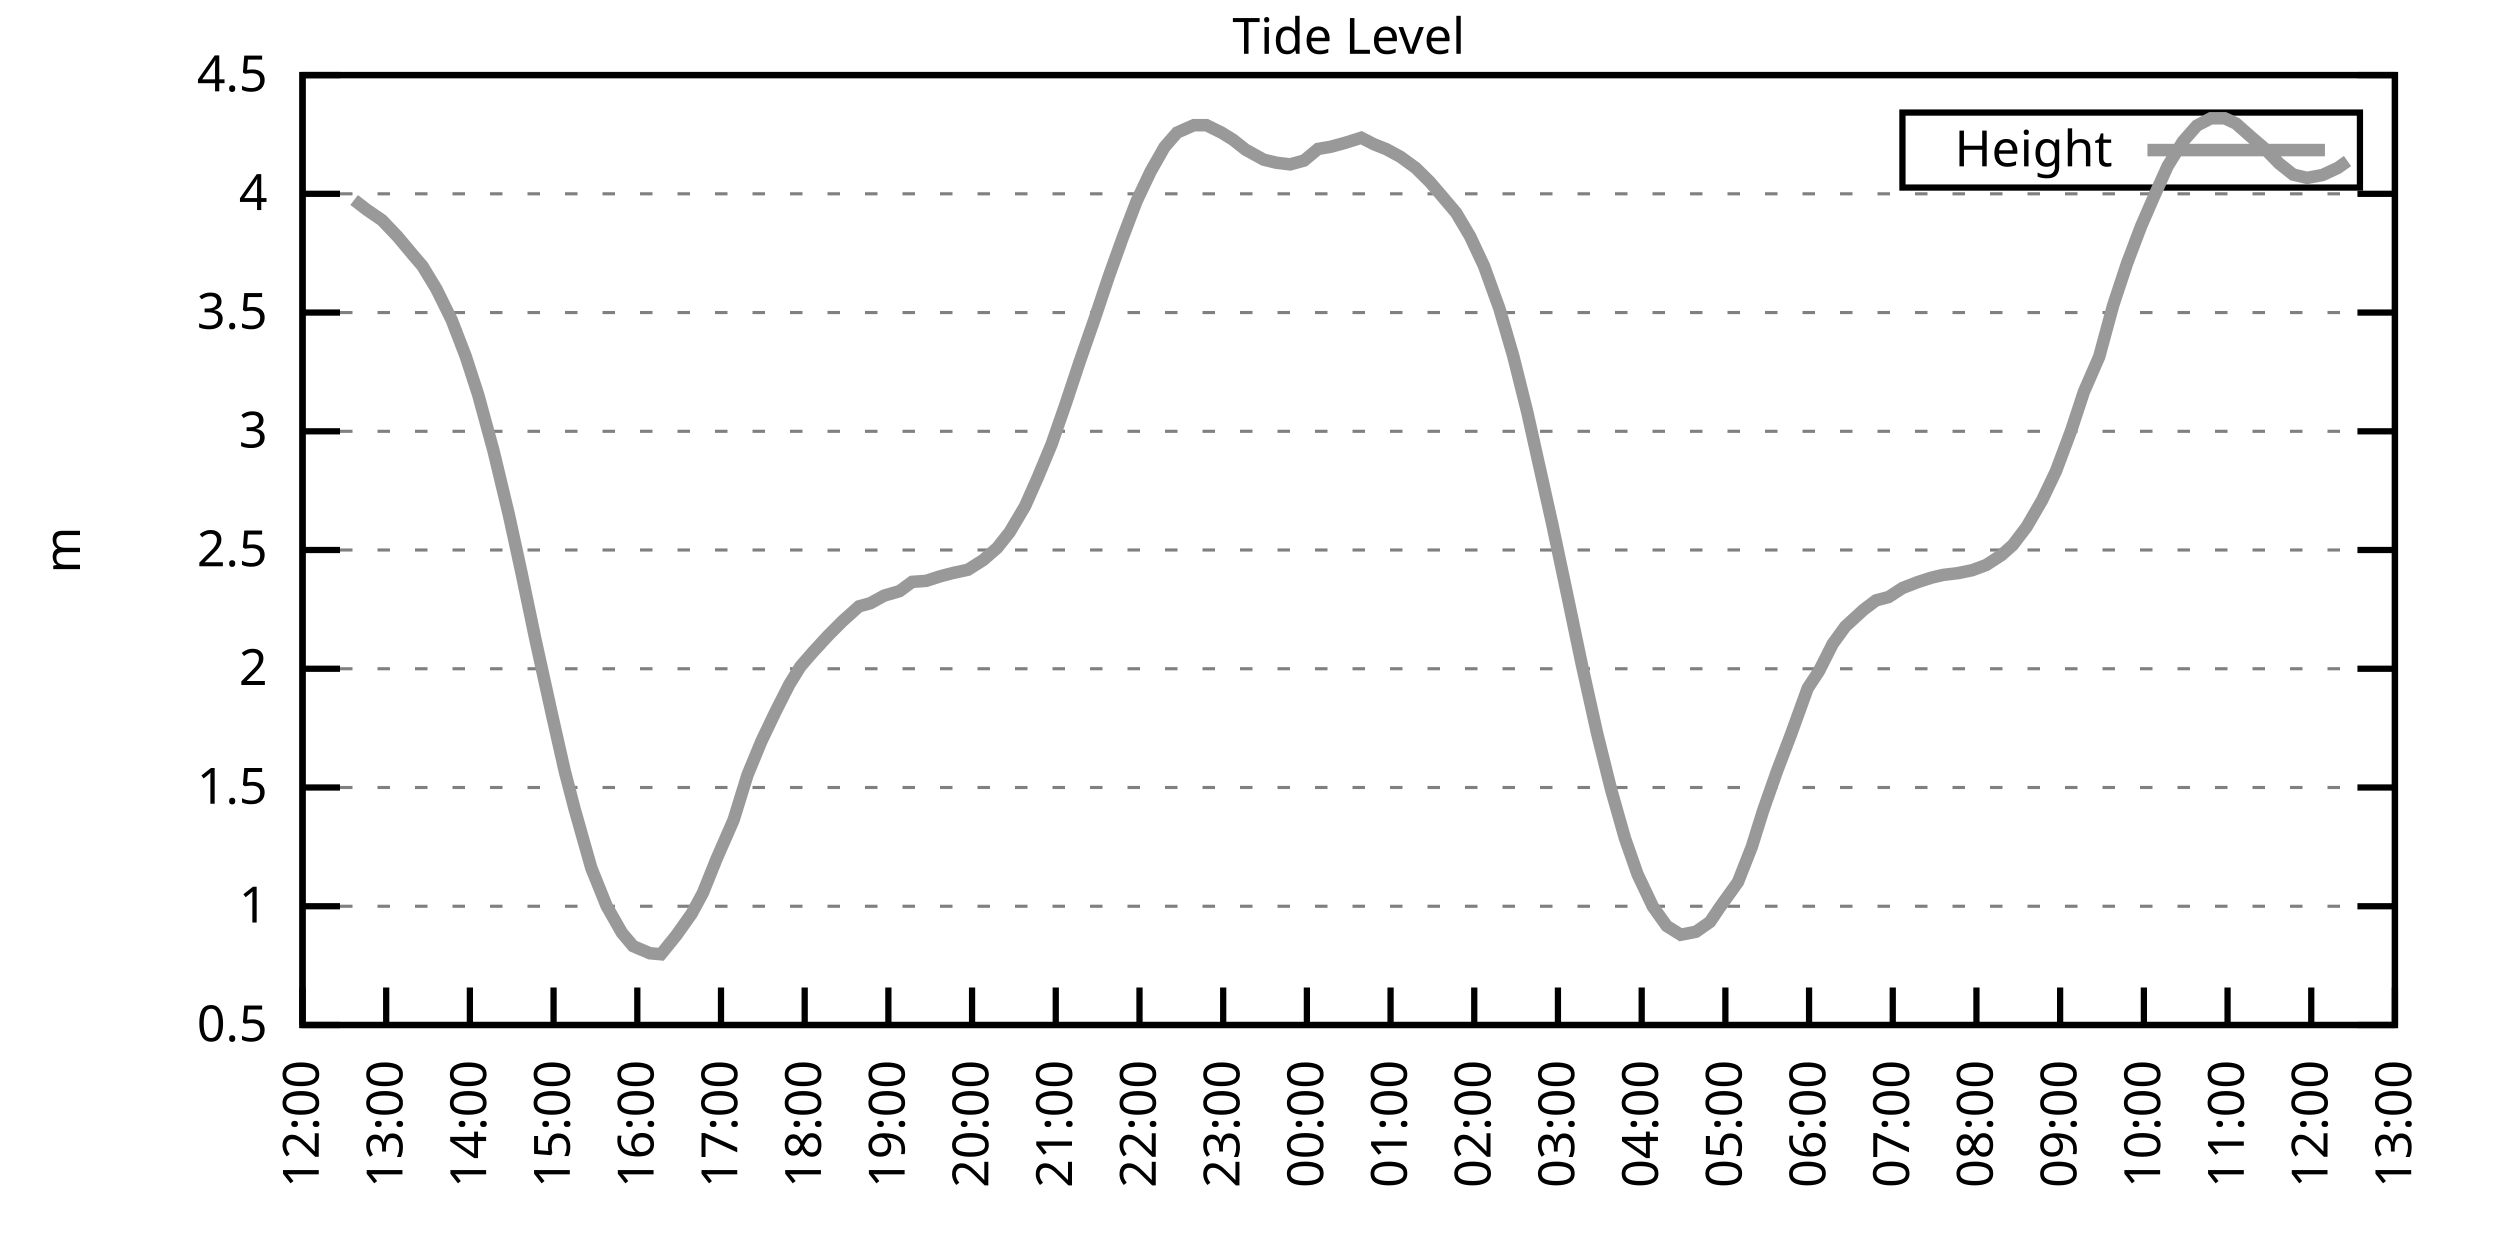
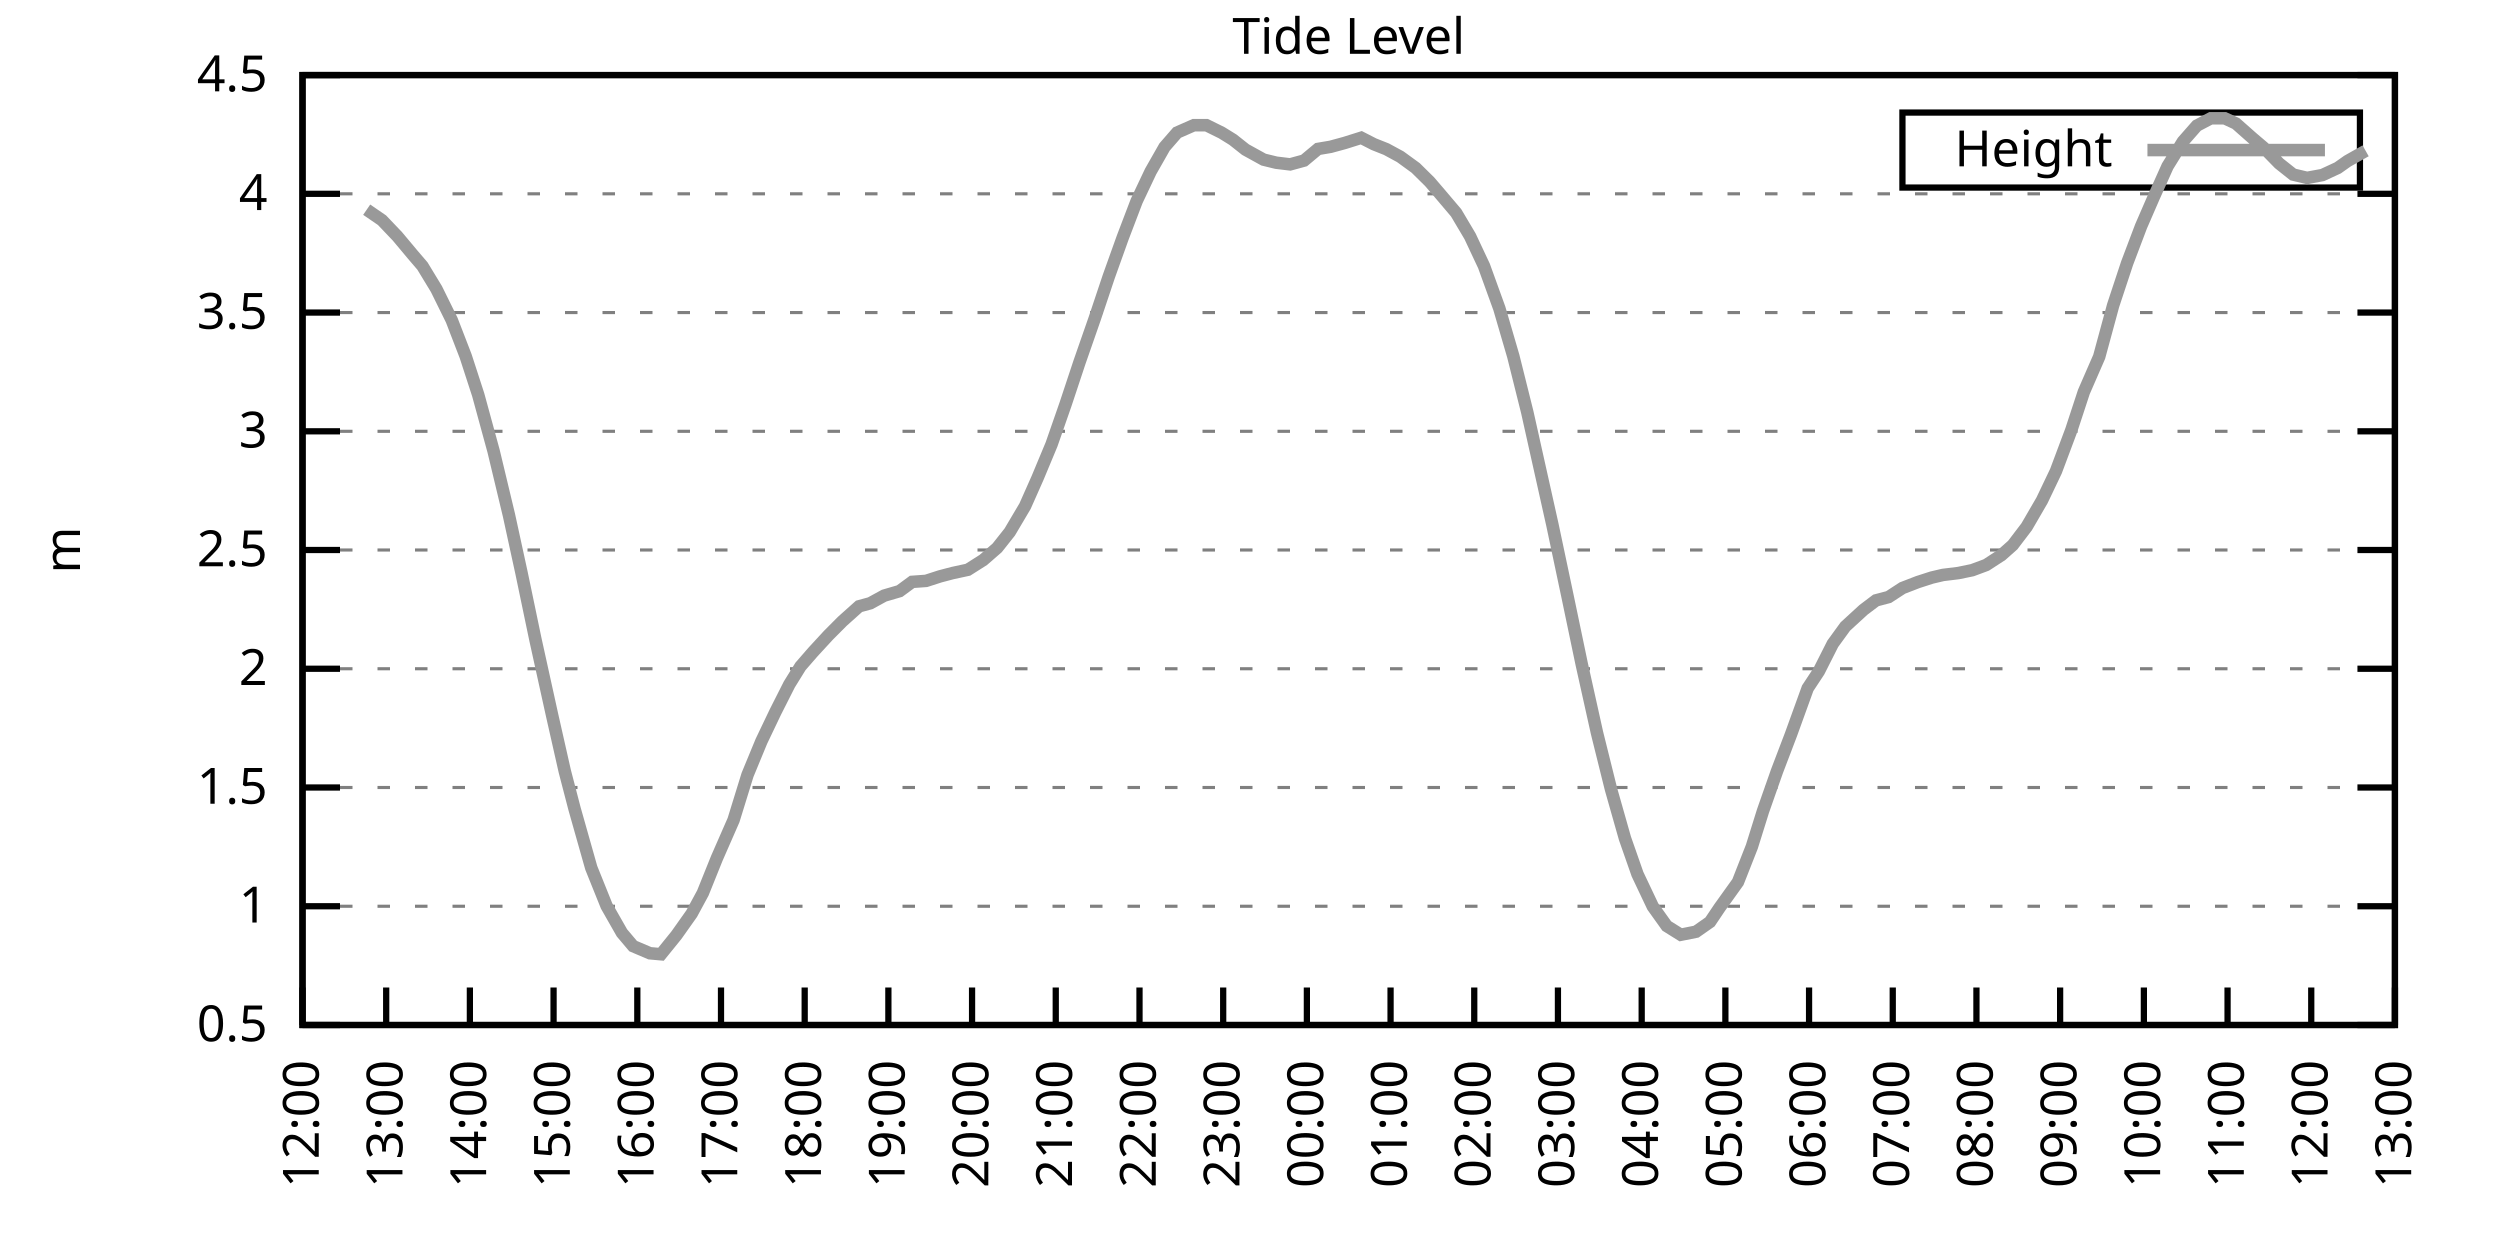
<svg xmlns="http://www.w3.org/2000/svg" xmlns:xlink="http://www.w3.org/1999/xlink" width="400" height="200" viewBox="0 0 400 200">
  <g id="gnuplot_canvas">
    <rect x="0" y="0" width="400" height="200" fill="none" />
    <defs>
      <circle id="gpDot" r="0.5" stroke-width="0.5" stroke="currentColor" />
      <path id="gpPt0" stroke-width="0.333" stroke="currentColor" d="M-1,0 h2 M0,-1 v2" />
      <path id="gpPt1" stroke-width="0.333" stroke="currentColor" d="M-1,-1 L1,1 M1,-1 L-1,1" />
      <path id="gpPt2" stroke-width="0.333" stroke="currentColor" d="M-1,0 L1,0 M0,-1 L0,1 M-1,-1 L1,1 M-1,1 L1,-1" />
      <rect id="gpPt3" stroke-width="0.333" stroke="currentColor" x="-1" y="-1" width="2" height="2" />
      <rect id="gpPt4" stroke-width="0.333" stroke="currentColor" fill="currentColor" x="-1" y="-1" width="2" height="2" />
      <circle id="gpPt5" stroke-width="0.333" stroke="currentColor" cx="0" cy="0" r="1" />
      <use xlink:href="#gpPt5" id="gpPt6" fill="currentColor" stroke="none" />
      <path id="gpPt7" stroke-width="0.333" stroke="currentColor" d="M0,-1.33 L-1.33,0.67 L1.33,0.67 z" />
      <use xlink:href="#gpPt7" id="gpPt8" fill="currentColor" stroke="none" />
      <use xlink:href="#gpPt7" id="gpPt9" stroke="currentColor" transform="rotate(180)" />
      <use xlink:href="#gpPt9" id="gpPt10" fill="currentColor" stroke="none" />
      <use xlink:href="#gpPt3" id="gpPt11" stroke="currentColor" transform="rotate(45)" />
      <use xlink:href="#gpPt11" id="gpPt12" fill="currentColor" stroke="none" />
      <path id="gpPt13" stroke-width="0.333" stroke="currentColor" d="M0,1.330 L1.265,0.411 L0.782,-1.067 L-0.782,-1.076 L-1.265,0.411 z" />
      <use xlink:href="#gpPt13" id="gpPt14" fill="currentColor" stroke="none" />
      <filter id="textbox" filterUnits="objectBoundingBox" x="0" y="0" height="1" width="1">
        <feFlood flood-color="white" flood-opacity="1" result="bgnd" />
        <feComposite in="SourceGraphic" in2="bgnd" operator="atop" />
      </filter>
      <filter id="greybox" filterUnits="objectBoundingBox" x="0" y="0" height="1" width="1">
        <feFlood flood-color="lightgrey" flood-opacity="1" result="grey" />
        <feComposite in="SourceGraphic" in2="grey" operator="atop" />
      </filter>
    </defs>
    <g fill="none" color="white" stroke="currentColor" stroke-width="1.00" stroke-linecap="butt" stroke-linejoin="miter">
</g>
    <g fill="none" color="black" stroke="currentColor" stroke-width="1.00" stroke-linecap="butt" stroke-linejoin="miter">
      <g stroke="none" shape-rendering="crispEdges">
        <polygon fill="rgb(255, 255, 255)" points="48.40,164.00 383.18,164.00 383.18,12.02 48.40,12.02 " />
      </g>
    </g>
    <g fill="none" color="black" stroke="currentColor" stroke-width="1.00" stroke-linecap="butt" stroke-linejoin="miter">
</g>
    <g fill="none" color="black" stroke="black" stroke-width="0.50" stroke-linecap="butt" stroke-linejoin="miter">
</g>
    <g fill="none" color="gray" stroke="currentColor" stroke-width="0.50" stroke-linecap="butt" stroke-linejoin="miter">
      <path stroke="gray" stroke-dasharray="2,4" class="gridline" d="M48.40,164.00 L383.19,164.00  " />
    </g>
    <g fill="none" color="gray" stroke="gray" stroke-width="1.00" stroke-linecap="butt" stroke-linejoin="miter">
</g>
    <g fill="none" color="black" stroke="currentColor" stroke-width="1.00" stroke-linecap="butt" stroke-linejoin="miter">
      <path stroke="black" d="M48.40,164.00 L54.40,164.00 M383.19,164.00 L377.19,164.00  " />
      <g transform="translate(42.80,166.60)" stroke="none" fill="black" font-family="Sans" font-size="8.00" text-anchor="end">
        <text>
          <tspan font-family="Sans"> 0.5</tspan>
        </text>
      </g>
    </g>
    <g fill="none" color="black" stroke="currentColor" stroke-width="1.00" stroke-linecap="butt" stroke-linejoin="miter">
</g>
    <g fill="none" color="black" stroke="black" stroke-width="0.50" stroke-linecap="butt" stroke-linejoin="miter">
</g>
    <g fill="none" color="gray" stroke="currentColor" stroke-width="0.50" stroke-linecap="butt" stroke-linejoin="miter">
      <path stroke="gray" stroke-dasharray="2,4" class="gridline" d="M48.40,145.00 L383.19,145.00  " />
    </g>
    <g fill="none" color="gray" stroke="gray" stroke-width="1.00" stroke-linecap="butt" stroke-linejoin="miter">
</g>
    <g fill="none" color="black" stroke="currentColor" stroke-width="1.00" stroke-linecap="butt" stroke-linejoin="miter">
      <path stroke="black" d="M48.40,145.00 L54.40,145.00 M383.19,145.00 L377.19,145.00  " />
      <g transform="translate(42.80,147.60)" stroke="none" fill="black" font-family="Sans" font-size="8.00" text-anchor="end">
        <text>
          <tspan font-family="Sans"> 1</tspan>
        </text>
      </g>
    </g>
    <g fill="none" color="black" stroke="currentColor" stroke-width="1.00" stroke-linecap="butt" stroke-linejoin="miter">
</g>
    <g fill="none" color="black" stroke="black" stroke-width="0.50" stroke-linecap="butt" stroke-linejoin="miter">
</g>
    <g fill="none" color="gray" stroke="currentColor" stroke-width="0.50" stroke-linecap="butt" stroke-linejoin="miter">
      <path stroke="gray" stroke-dasharray="2,4" class="gridline" d="M48.40,126.00 L383.19,126.00  " />
    </g>
    <g fill="none" color="gray" stroke="gray" stroke-width="1.00" stroke-linecap="butt" stroke-linejoin="miter">
</g>
    <g fill="none" color="black" stroke="currentColor" stroke-width="1.00" stroke-linecap="butt" stroke-linejoin="miter">
      <path stroke="black" d="M48.40,126.00 L54.40,126.00 M383.19,126.00 L377.19,126.00  " />
      <g transform="translate(42.80,128.60)" stroke="none" fill="black" font-family="Sans" font-size="8.00" text-anchor="end">
        <text>
          <tspan font-family="Sans"> 1.5</tspan>
        </text>
      </g>
    </g>
    <g fill="none" color="black" stroke="currentColor" stroke-width="1.00" stroke-linecap="butt" stroke-linejoin="miter">
</g>
    <g fill="none" color="black" stroke="black" stroke-width="0.50" stroke-linecap="butt" stroke-linejoin="miter">
</g>
    <g fill="none" color="gray" stroke="currentColor" stroke-width="0.50" stroke-linecap="butt" stroke-linejoin="miter">
      <path stroke="gray" stroke-dasharray="2,4" class="gridline" d="M48.40,107.00 L383.19,107.00  " />
    </g>
    <g fill="none" color="gray" stroke="gray" stroke-width="1.00" stroke-linecap="butt" stroke-linejoin="miter">
</g>
    <g fill="none" color="black" stroke="currentColor" stroke-width="1.00" stroke-linecap="butt" stroke-linejoin="miter">
      <path stroke="black" d="M48.40,107.00 L54.40,107.00 M383.19,107.00 L377.19,107.00  " />
      <g transform="translate(42.80,109.60)" stroke="none" fill="black" font-family="Sans" font-size="8.00" text-anchor="end">
        <text>
          <tspan font-family="Sans"> 2</tspan>
        </text>
      </g>
    </g>
    <g fill="none" color="black" stroke="currentColor" stroke-width="1.00" stroke-linecap="butt" stroke-linejoin="miter">
</g>
    <g fill="none" color="black" stroke="black" stroke-width="0.50" stroke-linecap="butt" stroke-linejoin="miter">
</g>
    <g fill="none" color="gray" stroke="currentColor" stroke-width="0.50" stroke-linecap="butt" stroke-linejoin="miter">
      <path stroke="gray" stroke-dasharray="2,4" class="gridline" d="M48.40,88.00 L383.19,88.00  " />
    </g>
    <g fill="none" color="gray" stroke="gray" stroke-width="1.00" stroke-linecap="butt" stroke-linejoin="miter">
</g>
    <g fill="none" color="black" stroke="currentColor" stroke-width="1.00" stroke-linecap="butt" stroke-linejoin="miter">
      <path stroke="black" d="M48.40,88.00 L54.40,88.00 M383.19,88.00 L377.19,88.00  " />
      <g transform="translate(42.80,90.60)" stroke="none" fill="black" font-family="Sans" font-size="8.00" text-anchor="end">
        <text>
          <tspan font-family="Sans"> 2.5</tspan>
        </text>
      </g>
    </g>
    <g fill="none" color="black" stroke="currentColor" stroke-width="1.00" stroke-linecap="butt" stroke-linejoin="miter">
</g>
    <g fill="none" color="black" stroke="black" stroke-width="0.50" stroke-linecap="butt" stroke-linejoin="miter">
</g>
    <g fill="none" color="gray" stroke="currentColor" stroke-width="0.50" stroke-linecap="butt" stroke-linejoin="miter">
      <path stroke="gray" stroke-dasharray="2,4" class="gridline" d="M48.40,69.01 L383.19,69.01  " />
    </g>
    <g fill="none" color="gray" stroke="gray" stroke-width="1.00" stroke-linecap="butt" stroke-linejoin="miter">
</g>
    <g fill="none" color="black" stroke="currentColor" stroke-width="1.00" stroke-linecap="butt" stroke-linejoin="miter">
      <path stroke="black" d="M48.40,69.01 L54.40,69.01 M383.19,69.01 L377.19,69.01  " />
      <g transform="translate(42.80,71.61)" stroke="none" fill="black" font-family="Sans" font-size="8.00" text-anchor="end">
        <text>
          <tspan font-family="Sans"> 3</tspan>
        </text>
      </g>
    </g>
    <g fill="none" color="black" stroke="currentColor" stroke-width="1.00" stroke-linecap="butt" stroke-linejoin="miter">
</g>
    <g fill="none" color="black" stroke="black" stroke-width="0.50" stroke-linecap="butt" stroke-linejoin="miter">
</g>
    <g fill="none" color="gray" stroke="currentColor" stroke-width="0.50" stroke-linecap="butt" stroke-linejoin="miter">
      <path stroke="gray" stroke-dasharray="2,4" class="gridline" d="M48.40,50.01 L383.19,50.01  " />
    </g>
    <g fill="none" color="gray" stroke="gray" stroke-width="1.00" stroke-linecap="butt" stroke-linejoin="miter">
</g>
    <g fill="none" color="black" stroke="currentColor" stroke-width="1.00" stroke-linecap="butt" stroke-linejoin="miter">
      <path stroke="black" d="M48.40,50.01 L54.40,50.01 M383.19,50.01 L377.19,50.01  " />
      <g transform="translate(42.80,52.61)" stroke="none" fill="black" font-family="Sans" font-size="8.00" text-anchor="end">
        <text>
          <tspan font-family="Sans"> 3.5</tspan>
        </text>
      </g>
    </g>
    <g fill="none" color="black" stroke="currentColor" stroke-width="1.00" stroke-linecap="butt" stroke-linejoin="miter">
</g>
    <g fill="none" color="black" stroke="black" stroke-width="0.50" stroke-linecap="butt" stroke-linejoin="miter">
</g>
    <g fill="none" color="gray" stroke="currentColor" stroke-width="0.50" stroke-linecap="butt" stroke-linejoin="miter">
      <path stroke="gray" stroke-dasharray="2,4" class="gridline" d="M48.40,31.01 L383.19,31.01  " />
    </g>
    <g fill="none" color="gray" stroke="gray" stroke-width="1.00" stroke-linecap="butt" stroke-linejoin="miter">
</g>
    <g fill="none" color="black" stroke="currentColor" stroke-width="1.00" stroke-linecap="butt" stroke-linejoin="miter">
      <path stroke="black" d="M48.40,31.01 L54.40,31.01 M383.19,31.01 L377.19,31.01  " />
      <g transform="translate(42.80,33.61)" stroke="none" fill="black" font-family="Sans" font-size="8.00" text-anchor="end">
        <text>
          <tspan font-family="Sans"> 4</tspan>
        </text>
      </g>
    </g>
    <g fill="none" color="black" stroke="currentColor" stroke-width="1.00" stroke-linecap="butt" stroke-linejoin="miter">
</g>
    <g fill="none" color="black" stroke="black" stroke-width="0.50" stroke-linecap="butt" stroke-linejoin="miter">
</g>
    <g fill="none" color="gray" stroke="currentColor" stroke-width="0.50" stroke-linecap="butt" stroke-linejoin="miter">
      <path stroke="gray" stroke-dasharray="2,4" class="gridline" d="M48.40,12.01 L383.19,12.01  " />
    </g>
    <g fill="none" color="gray" stroke="gray" stroke-width="1.00" stroke-linecap="butt" stroke-linejoin="miter">
</g>
    <g fill="none" color="black" stroke="currentColor" stroke-width="1.00" stroke-linecap="butt" stroke-linejoin="miter">
      <path stroke="black" d="M48.40,12.01 L54.40,12.01 M383.19,12.01 L377.19,12.01  " />
      <g transform="translate(42.80,14.61)" stroke="none" fill="black" font-family="Sans" font-size="8.00" text-anchor="end">
        <text>
          <tspan font-family="Sans"> 4.5</tspan>
        </text>
      </g>
    </g>
    <g fill="none" color="black" stroke="currentColor" stroke-width="1.00" stroke-linecap="butt" stroke-linejoin="miter">
      <path stroke="black" d="M48.40,164.00 L48.40,158.00  " />
      <g transform="translate(51.00,169.60) rotate(270.00)" stroke="none" fill="black" font-family="Sans" font-size="8.00" text-anchor="end">
        <text>
          <tspan font-family="Sans">12:00</tspan>
        </text>
      </g>
    </g>
    <g fill="none" color="black" stroke="currentColor" stroke-width="1.00" stroke-linecap="butt" stroke-linejoin="miter">
      <path stroke="black" d="M61.79,164.00 L61.79,158.00  " />
      <g transform="translate(64.39,169.60) rotate(270.00)" stroke="none" fill="black" font-family="Sans" font-size="8.00" text-anchor="end">
        <text>
          <tspan font-family="Sans">13:00</tspan>
        </text>
      </g>
    </g>
    <g fill="none" color="black" stroke="currentColor" stroke-width="1.00" stroke-linecap="butt" stroke-linejoin="miter">
      <path stroke="black" d="M75.18,164.00 L75.18,158.00  " />
      <g transform="translate(77.78,169.60) rotate(270.00)" stroke="none" fill="black" font-family="Sans" font-size="8.00" text-anchor="end">
        <text>
          <tspan font-family="Sans">14:00</tspan>
        </text>
      </g>
    </g>
    <g fill="none" color="black" stroke="currentColor" stroke-width="1.00" stroke-linecap="butt" stroke-linejoin="miter">
      <path stroke="black" d="M88.57,164.00 L88.57,158.00  " />
      <g transform="translate(91.17,169.60) rotate(270.00)" stroke="none" fill="black" font-family="Sans" font-size="8.00" text-anchor="end">
        <text>
          <tspan font-family="Sans">15:00</tspan>
        </text>
      </g>
    </g>
    <g fill="none" color="black" stroke="currentColor" stroke-width="1.00" stroke-linecap="butt" stroke-linejoin="miter">
      <path stroke="black" d="M101.97,164.00 L101.97,158.00  " />
      <g transform="translate(104.57,169.60) rotate(270.00)" stroke="none" fill="black" font-family="Sans" font-size="8.00" text-anchor="end">
        <text>
          <tspan font-family="Sans">16:00</tspan>
        </text>
      </g>
    </g>
    <g fill="none" color="black" stroke="currentColor" stroke-width="1.00" stroke-linecap="butt" stroke-linejoin="miter">
      <path stroke="black" d="M115.36,164.00 L115.36,158.00  " />
      <g transform="translate(117.96,169.60) rotate(270.00)" stroke="none" fill="black" font-family="Sans" font-size="8.00" text-anchor="end">
        <text>
          <tspan font-family="Sans">17:00</tspan>
        </text>
      </g>
    </g>
    <g fill="none" color="black" stroke="currentColor" stroke-width="1.00" stroke-linecap="butt" stroke-linejoin="miter">
      <path stroke="black" d="M128.75,164.00 L128.75,158.00  " />
      <g transform="translate(131.35,169.60) rotate(270.00)" stroke="none" fill="black" font-family="Sans" font-size="8.00" text-anchor="end">
        <text>
          <tspan font-family="Sans">18:00</tspan>
        </text>
      </g>
    </g>
    <g fill="none" color="black" stroke="currentColor" stroke-width="1.00" stroke-linecap="butt" stroke-linejoin="miter">
      <path stroke="black" d="M142.14,164.00 L142.14,158.00  " />
      <g transform="translate(144.74,169.60) rotate(270.00)" stroke="none" fill="black" font-family="Sans" font-size="8.00" text-anchor="end">
        <text>
          <tspan font-family="Sans">19:00</tspan>
        </text>
      </g>
    </g>
    <g fill="none" color="black" stroke="currentColor" stroke-width="1.00" stroke-linecap="butt" stroke-linejoin="miter">
      <path stroke="black" d="M155.53,164.00 L155.53,158.00  " />
      <g transform="translate(158.13,169.60) rotate(270.00)" stroke="none" fill="black" font-family="Sans" font-size="8.00" text-anchor="end">
        <text>
          <tspan font-family="Sans">20:00</tspan>
        </text>
      </g>
    </g>
    <g fill="none" color="black" stroke="currentColor" stroke-width="1.00" stroke-linecap="butt" stroke-linejoin="miter">
      <path stroke="black" d="M168.92,164.00 L168.92,158.00  " />
      <g transform="translate(171.52,169.60) rotate(270.00)" stroke="none" fill="black" font-family="Sans" font-size="8.00" text-anchor="end">
        <text>
          <tspan font-family="Sans">21:00</tspan>
        </text>
      </g>
    </g>
    <g fill="none" color="black" stroke="currentColor" stroke-width="1.00" stroke-linecap="butt" stroke-linejoin="miter">
      <path stroke="black" d="M182.32,164.00 L182.32,158.00  " />
      <g transform="translate(184.92,169.60) rotate(270.00)" stroke="none" fill="black" font-family="Sans" font-size="8.00" text-anchor="end">
        <text>
          <tspan font-family="Sans">22:00</tspan>
        </text>
      </g>
    </g>
    <g fill="none" color="black" stroke="currentColor" stroke-width="1.00" stroke-linecap="butt" stroke-linejoin="miter">
      <path stroke="black" d="M195.71,164.00 L195.71,158.00  " />
      <g transform="translate(198.31,169.60) rotate(270.00)" stroke="none" fill="black" font-family="Sans" font-size="8.00" text-anchor="end">
        <text>
          <tspan font-family="Sans">23:00</tspan>
        </text>
      </g>
    </g>
    <g fill="none" color="black" stroke="currentColor" stroke-width="1.00" stroke-linecap="butt" stroke-linejoin="miter">
      <path stroke="black" d="M209.10,164.00 L209.10,158.00  " />
      <g transform="translate(211.70,169.60) rotate(270.00)" stroke="none" fill="black" font-family="Sans" font-size="8.00" text-anchor="end">
        <text>
          <tspan font-family="Sans">00:00</tspan>
        </text>
      </g>
    </g>
    <g fill="none" color="black" stroke="currentColor" stroke-width="1.00" stroke-linecap="butt" stroke-linejoin="miter">
      <path stroke="black" d="M222.49,164.00 L222.49,158.00  " />
      <g transform="translate(225.09,169.60) rotate(270.00)" stroke="none" fill="black" font-family="Sans" font-size="8.00" text-anchor="end">
        <text>
          <tspan font-family="Sans">01:00</tspan>
        </text>
      </g>
    </g>
    <g fill="none" color="black" stroke="currentColor" stroke-width="1.00" stroke-linecap="butt" stroke-linejoin="miter">
      <path stroke="black" d="M235.88,164.00 L235.88,158.00  " />
      <g transform="translate(238.48,169.60) rotate(270.00)" stroke="none" fill="black" font-family="Sans" font-size="8.00" text-anchor="end">
        <text>
          <tspan font-family="Sans">02:00</tspan>
        </text>
      </g>
    </g>
    <g fill="none" color="black" stroke="currentColor" stroke-width="1.00" stroke-linecap="butt" stroke-linejoin="miter">
      <path stroke="black" d="M249.27,164.00 L249.27,158.00  " />
      <g transform="translate(251.87,169.60) rotate(270.00)" stroke="none" fill="black" font-family="Sans" font-size="8.00" text-anchor="end">
        <text>
          <tspan font-family="Sans">03:00</tspan>
        </text>
      </g>
    </g>
    <g fill="none" color="black" stroke="currentColor" stroke-width="1.00" stroke-linecap="butt" stroke-linejoin="miter">
      <path stroke="black" d="M262.67,164.00 L262.67,158.00  " />
      <g transform="translate(265.27,169.60) rotate(270.00)" stroke="none" fill="black" font-family="Sans" font-size="8.00" text-anchor="end">
        <text>
          <tspan font-family="Sans">04:00</tspan>
        </text>
      </g>
    </g>
    <g fill="none" color="black" stroke="currentColor" stroke-width="1.00" stroke-linecap="butt" stroke-linejoin="miter">
      <path stroke="black" d="M276.06,164.00 L276.06,158.00  " />
      <g transform="translate(278.66,169.60) rotate(270.00)" stroke="none" fill="black" font-family="Sans" font-size="8.00" text-anchor="end">
        <text>
          <tspan font-family="Sans">05:00</tspan>
        </text>
      </g>
    </g>
    <g fill="none" color="black" stroke="currentColor" stroke-width="1.00" stroke-linecap="butt" stroke-linejoin="miter">
      <path stroke="black" d="M289.45,164.00 L289.45,158.00  " />
      <g transform="translate(292.05,169.60) rotate(270.00)" stroke="none" fill="black" font-family="Sans" font-size="8.00" text-anchor="end">
        <text>
          <tspan font-family="Sans">06:00</tspan>
        </text>
      </g>
    </g>
    <g fill="none" color="black" stroke="currentColor" stroke-width="1.00" stroke-linecap="butt" stroke-linejoin="miter">
      <path stroke="black" d="M302.84,164.00 L302.84,158.00  " />
      <g transform="translate(305.44,169.60) rotate(270.00)" stroke="none" fill="black" font-family="Sans" font-size="8.00" text-anchor="end">
        <text>
          <tspan font-family="Sans">07:00</tspan>
        </text>
      </g>
    </g>
    <g fill="none" color="black" stroke="currentColor" stroke-width="1.00" stroke-linecap="butt" stroke-linejoin="miter">
      <path stroke="black" d="M316.23,164.00 L316.23,158.00  " />
      <g transform="translate(318.83,169.60) rotate(270.00)" stroke="none" fill="black" font-family="Sans" font-size="8.00" text-anchor="end">
        <text>
          <tspan font-family="Sans">08:00</tspan>
        </text>
      </g>
    </g>
    <g fill="none" color="black" stroke="currentColor" stroke-width="1.00" stroke-linecap="butt" stroke-linejoin="miter">
      <path stroke="black" d="M329.62,164.00 L329.62,158.00  " />
      <g transform="translate(332.22,169.60) rotate(270.00)" stroke="none" fill="black" font-family="Sans" font-size="8.00" text-anchor="end">
        <text>
          <tspan font-family="Sans">09:00</tspan>
        </text>
      </g>
    </g>
    <g fill="none" color="black" stroke="currentColor" stroke-width="1.00" stroke-linecap="butt" stroke-linejoin="miter">
      <path stroke="black" d="M343.02,164.00 L343.02,158.00  " />
      <g transform="translate(345.62,169.60) rotate(270.00)" stroke="none" fill="black" font-family="Sans" font-size="8.00" text-anchor="end">
        <text>
          <tspan font-family="Sans">10:00</tspan>
        </text>
      </g>
    </g>
    <g fill="none" color="black" stroke="currentColor" stroke-width="1.00" stroke-linecap="butt" stroke-linejoin="miter">
      <path stroke="black" d="M356.41,164.00 L356.41,158.00  " />
      <g transform="translate(359.01,169.60) rotate(270.00)" stroke="none" fill="black" font-family="Sans" font-size="8.00" text-anchor="end">
        <text>
          <tspan font-family="Sans">11:00</tspan>
        </text>
      </g>
    </g>
    <g fill="none" color="black" stroke="currentColor" stroke-width="1.00" stroke-linecap="butt" stroke-linejoin="miter">
      <path stroke="black" d="M369.80,164.00 L369.80,158.00  " />
      <g transform="translate(372.40,169.60) rotate(270.00)" stroke="none" fill="black" font-family="Sans" font-size="8.00" text-anchor="end">
        <text>
          <tspan font-family="Sans">12:00</tspan>
        </text>
      </g>
    </g>
    <g fill="none" color="black" stroke="currentColor" stroke-width="1.00" stroke-linecap="butt" stroke-linejoin="miter">
      <path stroke="black" d="M383.19,164.00 L383.19,158.00  " />
      <g transform="translate(385.79,169.60) rotate(270.00)" stroke="none" fill="black" font-family="Sans" font-size="8.00" text-anchor="end">
        <text>
          <tspan font-family="Sans">13:00</tspan>
        </text>
      </g>
    </g>
    <g fill="none" color="black" stroke="currentColor" stroke-width="1.00" stroke-linecap="butt" stroke-linejoin="miter">
</g>
    <g fill="none" color="black" stroke="currentColor" stroke-width="1.00" stroke-linecap="butt" stroke-linejoin="miter">
      <path stroke="black" d="M48.40,12.01 L48.40,164.00 L383.19,164.00 L383.19,12.01 L48.40,12.01 Z  " />
    </g>
    <g fill="none" color="black" stroke="currentColor" stroke-width="1.00" stroke-linecap="butt" stroke-linejoin="miter">
</g>
    <g fill="none" color="black" stroke="currentColor" stroke-width="1.00" stroke-linecap="butt" stroke-linejoin="miter">
      <path stroke="black" d="M304.39,30.01 L304.39,18.01 L377.59,18.01 L377.59,30.01 L304.39,30.01 Z  " />
    </g>
    <g id="Tide_level_plot_1">
      <g fill="none" color="white" stroke="black" stroke-width="2.00" stroke-linecap="butt" stroke-linejoin="miter">
</g>
      <g fill="none" color="black" stroke="currentColor" stroke-width="2.00" stroke-linecap="butt" stroke-linejoin="miter">
        <g transform="translate(337.99,26.61)" stroke="none" fill="black" font-family="Sans" font-size="8.00" text-anchor="end">
          <text>
            <tspan font-family="Sans">Height</tspan>
          </text>
        </g>
      </g>
      <g fill="none" color="black" stroke="currentColor" stroke-width="2.00" stroke-linecap="butt" stroke-linejoin="miter">
-         <path stroke="rgb(153, 153, 153)" d="M343.59,24.01 L371.99,24.01 M56.66,32.00 L58.67,33.55 L61.12,35.23 L63.58,37.81 L66.03,40.74 L67.59,42.56   L69.83,46.25 L72.28,51.22 L74.51,57.00 L76.52,63.19 L78.98,72.20 L81.43,82.42 L83.44,91.65 L85.67,102.33   L88.35,114.49 L90.36,123.38 L91.92,129.38 L94.60,138.85 L97.06,144.96 L99.51,149.26 L101.30,151.38 L103.98,152.52   L105.76,152.68 L108.22,149.64 L110.67,146.18 L112.46,142.87 L114.69,137.33 L117.37,131.21 L119.60,123.99 L121.83,118.59   L124.06,113.92 L126.29,109.51 L128.08,106.62 L130.09,104.31 L132.54,101.65 L134.78,99.40 L137.45,97.01 L139.24,96.52   L141.47,95.30 L143.93,94.58 L145.94,93.10 L148.17,92.94 L150.40,92.22 L152.41,91.69 L154.86,91.16 L157.32,89.60   L159.55,87.66 L161.56,85.12 L164.01,80.98 L166.02,76.45 L168.25,71.10 L170.49,64.67 L172.72,57.95 L175.17,50.92   L177.41,44.23 L179.64,38.00 L181.87,32.15 L184.10,27.44 L186.33,23.52 L188.34,21.21 L191.02,20.03 L193.03,20.03   L195.48,21.24 L197.27,22.35 L199.28,23.94 L202.18,25.54 L204.19,26.03 L206.42,26.30 L208.65,25.69 L210.88,23.83   L212.89,23.49 L215.13,22.88 L217.80,22.04 L219.81,23.07 L221.82,23.87 L224.05,25.08 L226.51,26.87 L228.74,29.07   L230.30,30.89 L232.98,34.05 L235.21,37.81 L237.44,42.56 L239.90,49.36 L242.13,57.00 L244.36,65.93 L248.38,83.94   L250.84,95.57 L253.07,106.24 L255.52,117.26 L257.76,126.27 L259.99,134.13 L262.00,139.87 L264.45,145.04 L266.68,148.16   L268.92,149.56 L271.37,149.07 L273.60,147.51 L275.16,145.19 L278.07,141.13 L280.30,135.46 L282.08,129.76 L284.32,123.38   L286.55,117.53 L289.23,110.12 L291.01,107.42 L293.24,103.01 L295.25,100.24 L298.15,97.58 L300.16,96.06 L302.17,95.53   L304.40,94.08 L306.86,93.13 L309.09,92.41 L310.88,91.99 L313.33,91.69 L315.56,91.23 L317.79,90.40 L320.25,88.80   L322.04,87.21 L324.27,84.28 L326.72,80.06 L328.95,75.39 L331.41,68.82 L333.42,62.70 L335.87,57.08 L338.10,48.87   L340.34,42.10 L342.57,36.21 L344.58,31.58 L346.81,26.60 L349.26,22.65 L351.50,20.10 L353.73,18.93 L355.96,18.93   L357.75,19.76 L360.42,22.12 L362.21,23.64 L364.66,26.15 L366.90,27.93 L369.13,28.46 L371.58,28.01 L374.04,26.87   L375.60,25.77  " />
+         <path stroke="rgb(153, 153, 153)" d="M343.59,24.01 L371.99,24.01 M58.67,33.55 L61.12,35.23 L63.58,37.81 L66.03,40.74 L67.59,42.56 L69.83,46.25   L72.28,51.22 L74.51,57.00 L76.52,63.19 L78.98,72.20 L81.43,82.42 L83.44,91.65 L85.67,102.33 L88.35,114.49   L90.36,123.38 L91.92,129.38 L94.60,138.85 L97.06,144.96 L99.51,149.26 L101.30,151.38 L103.98,152.52 L105.76,152.68   L108.22,149.64 L110.67,146.18 L112.46,142.87 L114.69,137.33 L117.37,131.21 L119.60,123.99 L121.83,118.59 L124.06,113.92   L126.29,109.51 L128.08,106.62 L130.09,104.31 L132.54,101.65 L134.78,99.40 L137.45,97.01 L139.24,96.52 L141.47,95.30   L143.93,94.58 L145.94,93.10 L148.17,92.94 L150.40,92.22 L152.41,91.69 L154.86,91.16 L157.32,89.60 L159.55,87.66   L161.56,85.12 L164.01,80.98 L166.02,76.45 L168.25,71.10 L170.49,64.67 L172.72,57.95 L175.17,50.92 L177.41,44.23   L179.64,38.00 L181.87,32.15 L184.10,27.44 L186.33,23.52 L188.34,21.21 L191.02,20.03 L193.03,20.03 L195.48,21.24   L197.27,22.35 L199.28,23.94 L202.18,25.54 L204.19,26.03 L206.42,26.30 L208.65,25.69 L210.88,23.83 L212.89,23.49   L215.13,22.88 L217.80,22.04 L219.81,23.07 L221.82,23.87 L224.05,25.08 L226.51,26.87 L228.74,29.07 L230.30,30.89   L232.98,34.05 L235.21,37.81 L237.44,42.56 L239.90,49.36 L242.13,57.00 L244.36,65.93 L248.38,83.94 L250.84,95.57   L253.07,106.24 L255.52,117.26 L257.76,126.27 L259.99,134.13 L262.00,139.87 L264.45,145.04 L266.68,148.16 L268.92,149.56   L271.37,149.07 L273.60,147.51 L275.16,145.19 L278.07,141.13 L280.30,135.46 L282.08,129.76 L284.32,123.38 L286.55,117.53   L289.23,110.12 L291.01,107.42 L293.24,103.01 L295.25,100.24 L298.15,97.58 L300.16,96.06 L302.17,95.53 L304.40,94.08   L306.86,93.13 L309.09,92.41 L310.88,91.99 L313.33,91.69 L315.56,91.23 L317.79,90.40 L320.25,88.80 L322.04,87.21   L324.27,84.28 L326.72,80.06 L328.95,75.39 L331.41,68.82 L333.42,62.70 L335.87,57.08 L338.10,48.87 L340.34,42.10   L342.57,36.21 L344.58,31.58 L346.81,26.60 L349.26,22.65 L351.50,20.10 L353.73,18.93 L355.96,18.93 L357.75,19.76   L360.42,22.12 L362.21,23.64 L364.66,26.15 L366.90,27.93 L369.13,28.46 L371.58,28.01 L374.04,26.87 L375.60,25.77   L378.50,24.13  " />
      </g>
    </g>
    <g fill="none" color="black" stroke="currentColor" stroke-width="2.00" stroke-linecap="butt" stroke-linejoin="miter">
</g>
    <g fill="none" color="black" stroke="black" stroke-width="1.00" stroke-linecap="butt" stroke-linejoin="miter">
</g>
    <g fill="none" color="black" stroke="currentColor" stroke-width="1.00" stroke-linecap="butt" stroke-linejoin="miter">
      <path stroke="black" d="M48.40,12.01 L48.40,164.00 L383.19,164.00 L383.19,12.01 L48.40,12.01 Z  " />
      <g transform="translate(12.80,88.01) rotate(270.00)" stroke="none" fill="black" font-family="Sans" font-size="8.00" text-anchor="middle">
        <text>
          <tspan font-family="Sans">m</tspan>
        </text>
      </g>
    </g>
    <g fill="none" color="black" stroke="currentColor" stroke-width="1.00" stroke-linecap="butt" stroke-linejoin="miter">
</g>
    <g fill="none" color="black" stroke="currentColor" stroke-width="1.00" stroke-linecap="butt" stroke-linejoin="miter">
      <g transform="translate(215.79,8.61)" stroke="none" fill="black" font-family="Sans" font-size="8.00" text-anchor="middle">
        <text>
          <tspan font-family="Sans">Tide Level</tspan>
        </text>
      </g>
    </g>
    <g fill="none" color="black" stroke="currentColor" stroke-width="1.00" stroke-linecap="butt" stroke-linejoin="miter">
</g>
  </g>
</svg>
